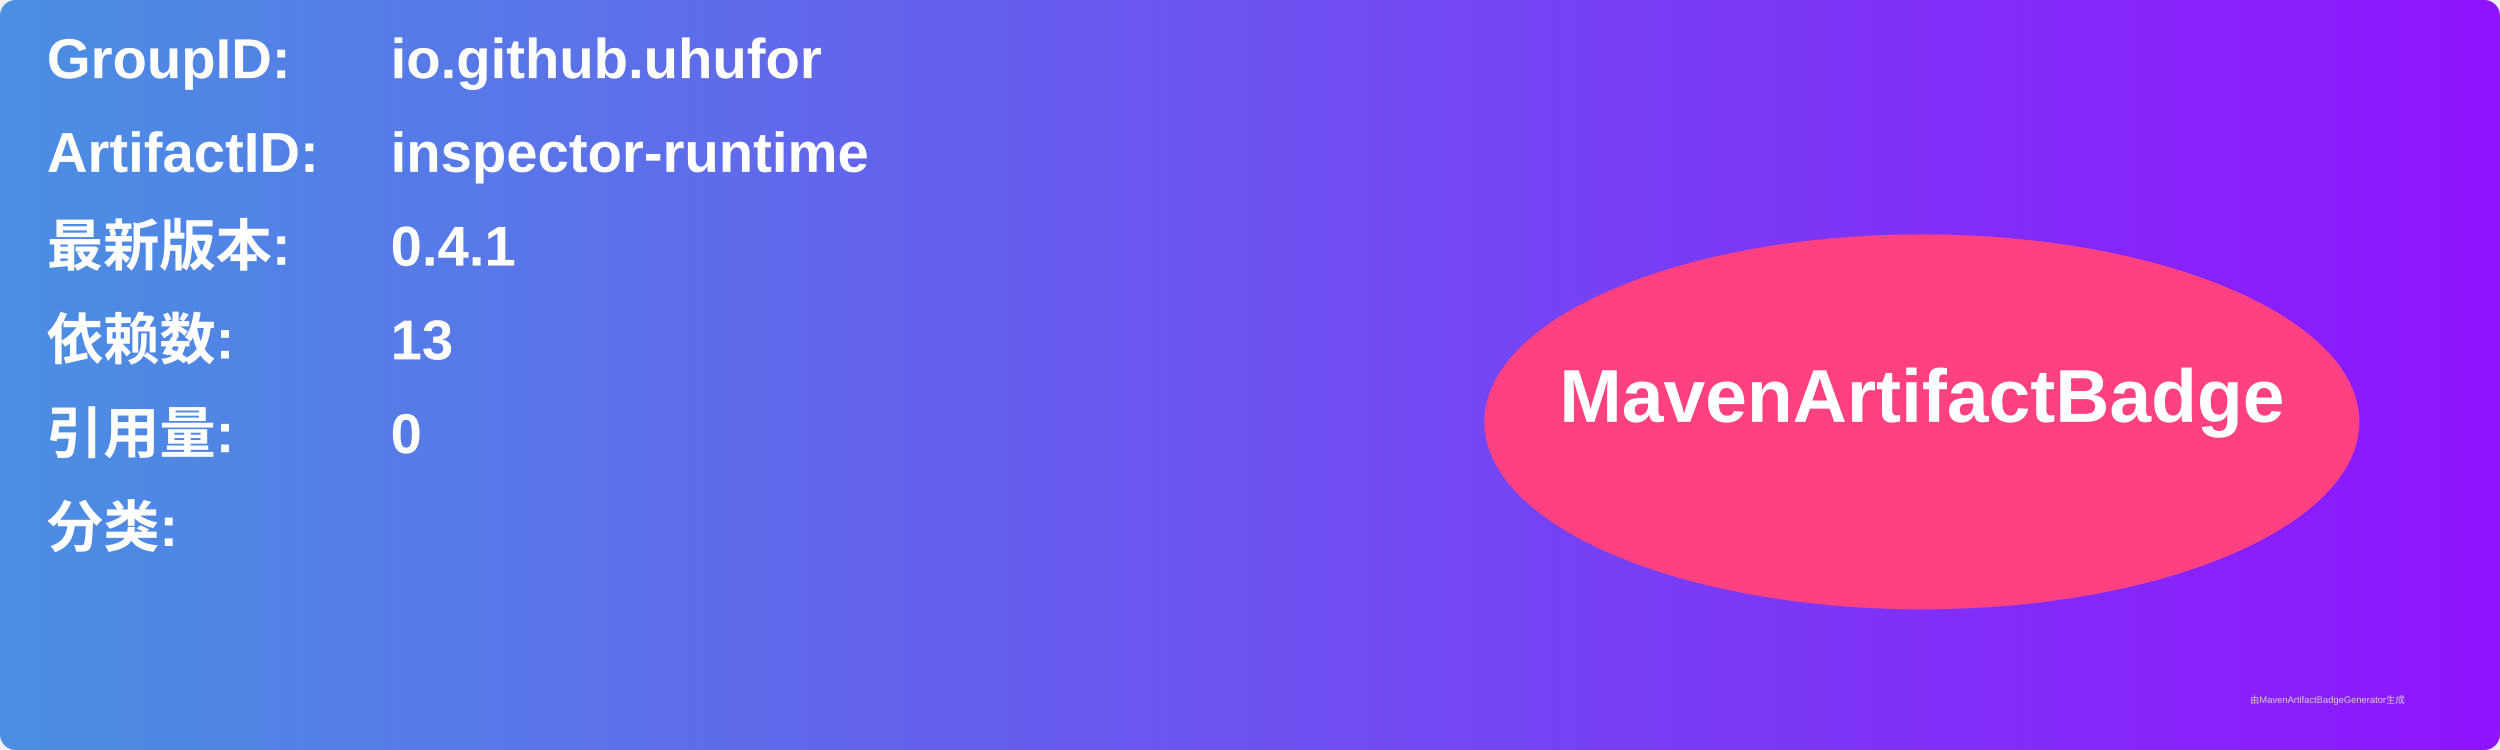
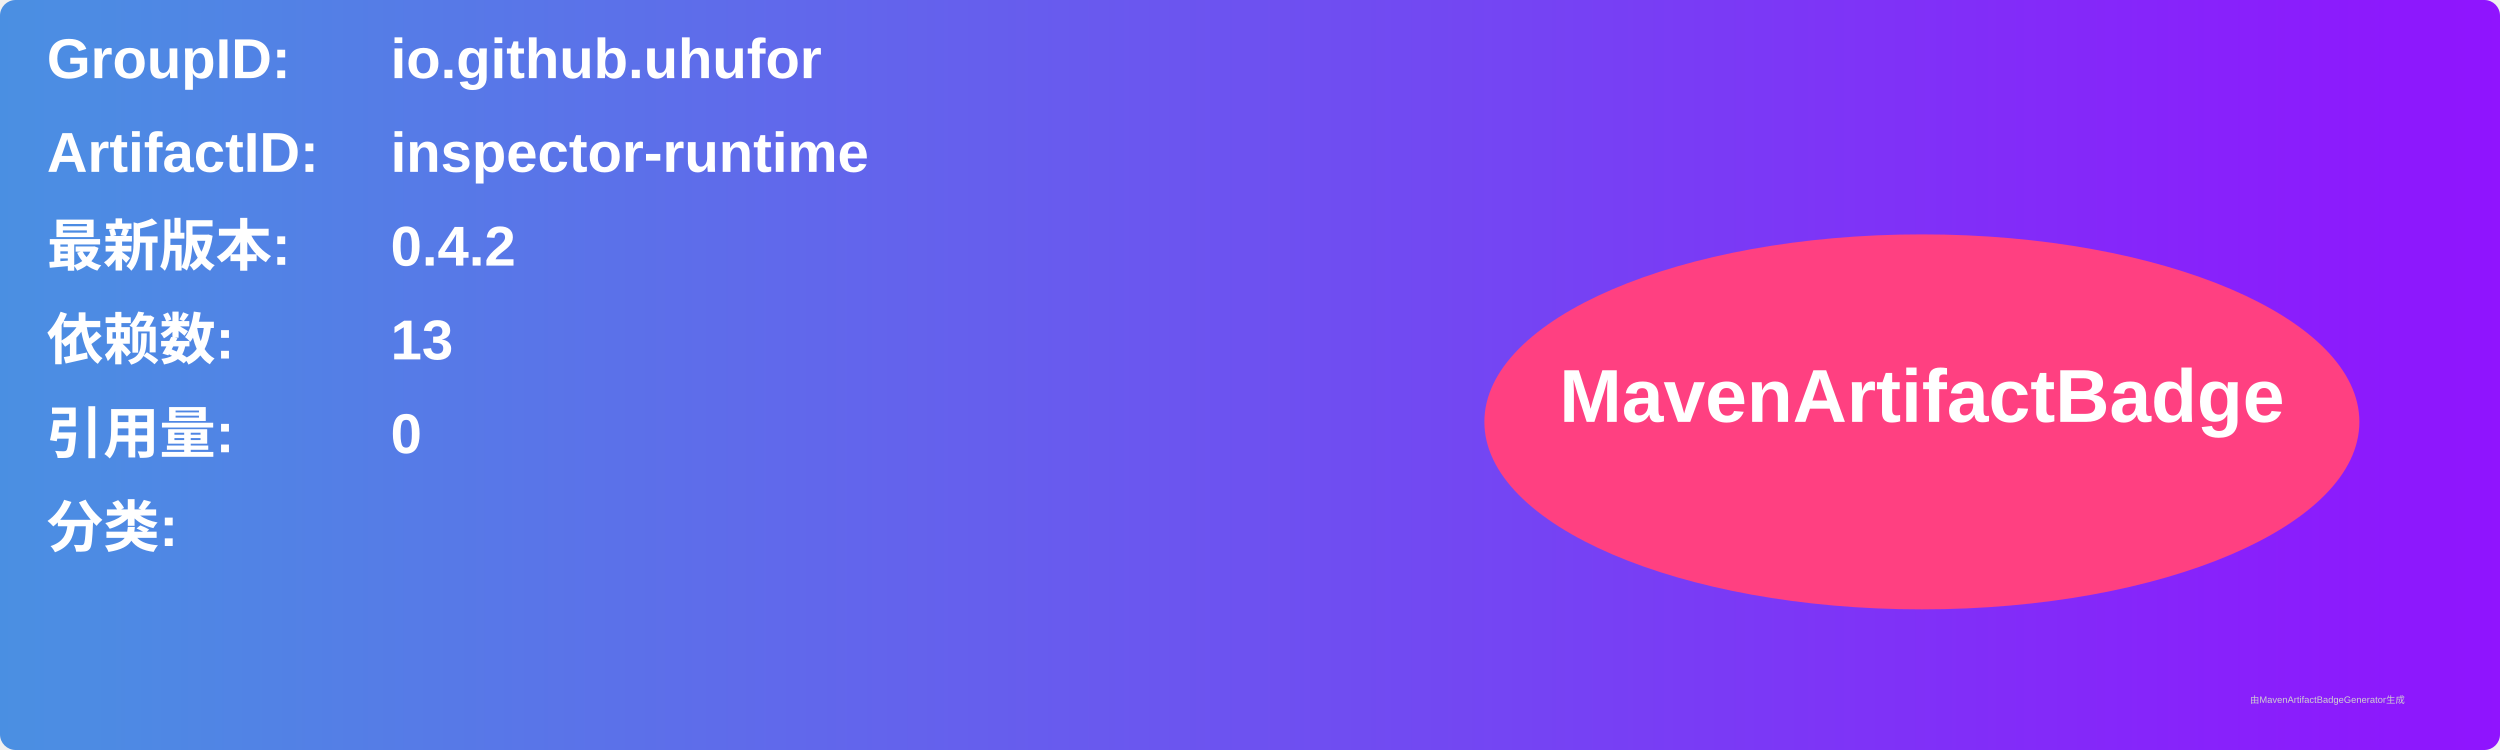
<svg xmlns="http://www.w3.org/2000/svg" width="800" height="240" viewBox="0 0 800 240">
  <linearGradient id="grad" x1="0%" y1="0%" x2="100%" y2="0%">
    <stop offset="0%" stop-color="#4a90e2" />
    <stop offset="100%" stop-color="#9013fe" />
  </linearGradient>
  <rect width="100%" height="100%" rx="5" ry="5" fill="url(#grad)" />
  <g transform="translate(15, 15)">
    <text x="0" y="10" font-family="Arial" font-size="18" fill="white" font-weight="bold" width="260">GroupID:</text>
    <text x="110" y="10" font-family="Arial" font-size="18" fill="white" font-weight="bold" width="460">io.github.uhufor</text>
    <text x="0" y="40" font-family="Arial" font-size="18" fill="white" font-weight="bold" width="260">ArtifactID:</text>
    <text x="110" y="40" font-family="Arial" font-size="18" fill="white" font-weight="bold" width="460">inspector-runtime</text>
    <text x="0" y="70" font-family="Arial" font-size="18" fill="white" font-weight="bold">最新版本:</text>
    <text x="110" y="70" font-family="Arial" font-size="18" fill="white" font-weight="bold">
-       <tspan font-weight="bold">0.4.1</tspan>
+       <tspan font-weight="bold">0.4.2</tspan>
    </text>
    <text x="0" y="100" font-family="Arial" font-size="18" fill="white" font-weight="bold">依赖数: </text>
    <text x="110" y="100" font-family="Arial" font-size="18" fill="white">
      <tspan font-weight="bold">13</tspan>
    </text>
    <text x="0" y="130" font-family="Arial" font-size="18" fill="white" font-weight="bold">引用量: </text>
    <text x="110" y="130" font-family="Arial" font-size="18" fill="white">
      <tspan font-weight="bold">0</tspan>
    </text>
    <text x="0" y="160" font-family="Arial" font-size="18" fill="white" font-weight="bold">分类:</text>
    <text x="10" y="190" font-family="Arial" font-size="10" fill="white">
      <tspan font-weight="bold" />
    </text>
    <ellipse cx="600" cy="120" rx="140" ry="60" fill="#ff4081" />
    <text x="600" y="120" text-anchor="middle" font-family="Arial" font-size="24" fill="white" font-weight="bold">MavenArtifactBadge</text>
  </g>
  <text x="720" y="225" font-family="Arial" font-size="3" fill="#d0d0d0">由MavenArtifactBadgeGenerator生成</text>
</svg>
